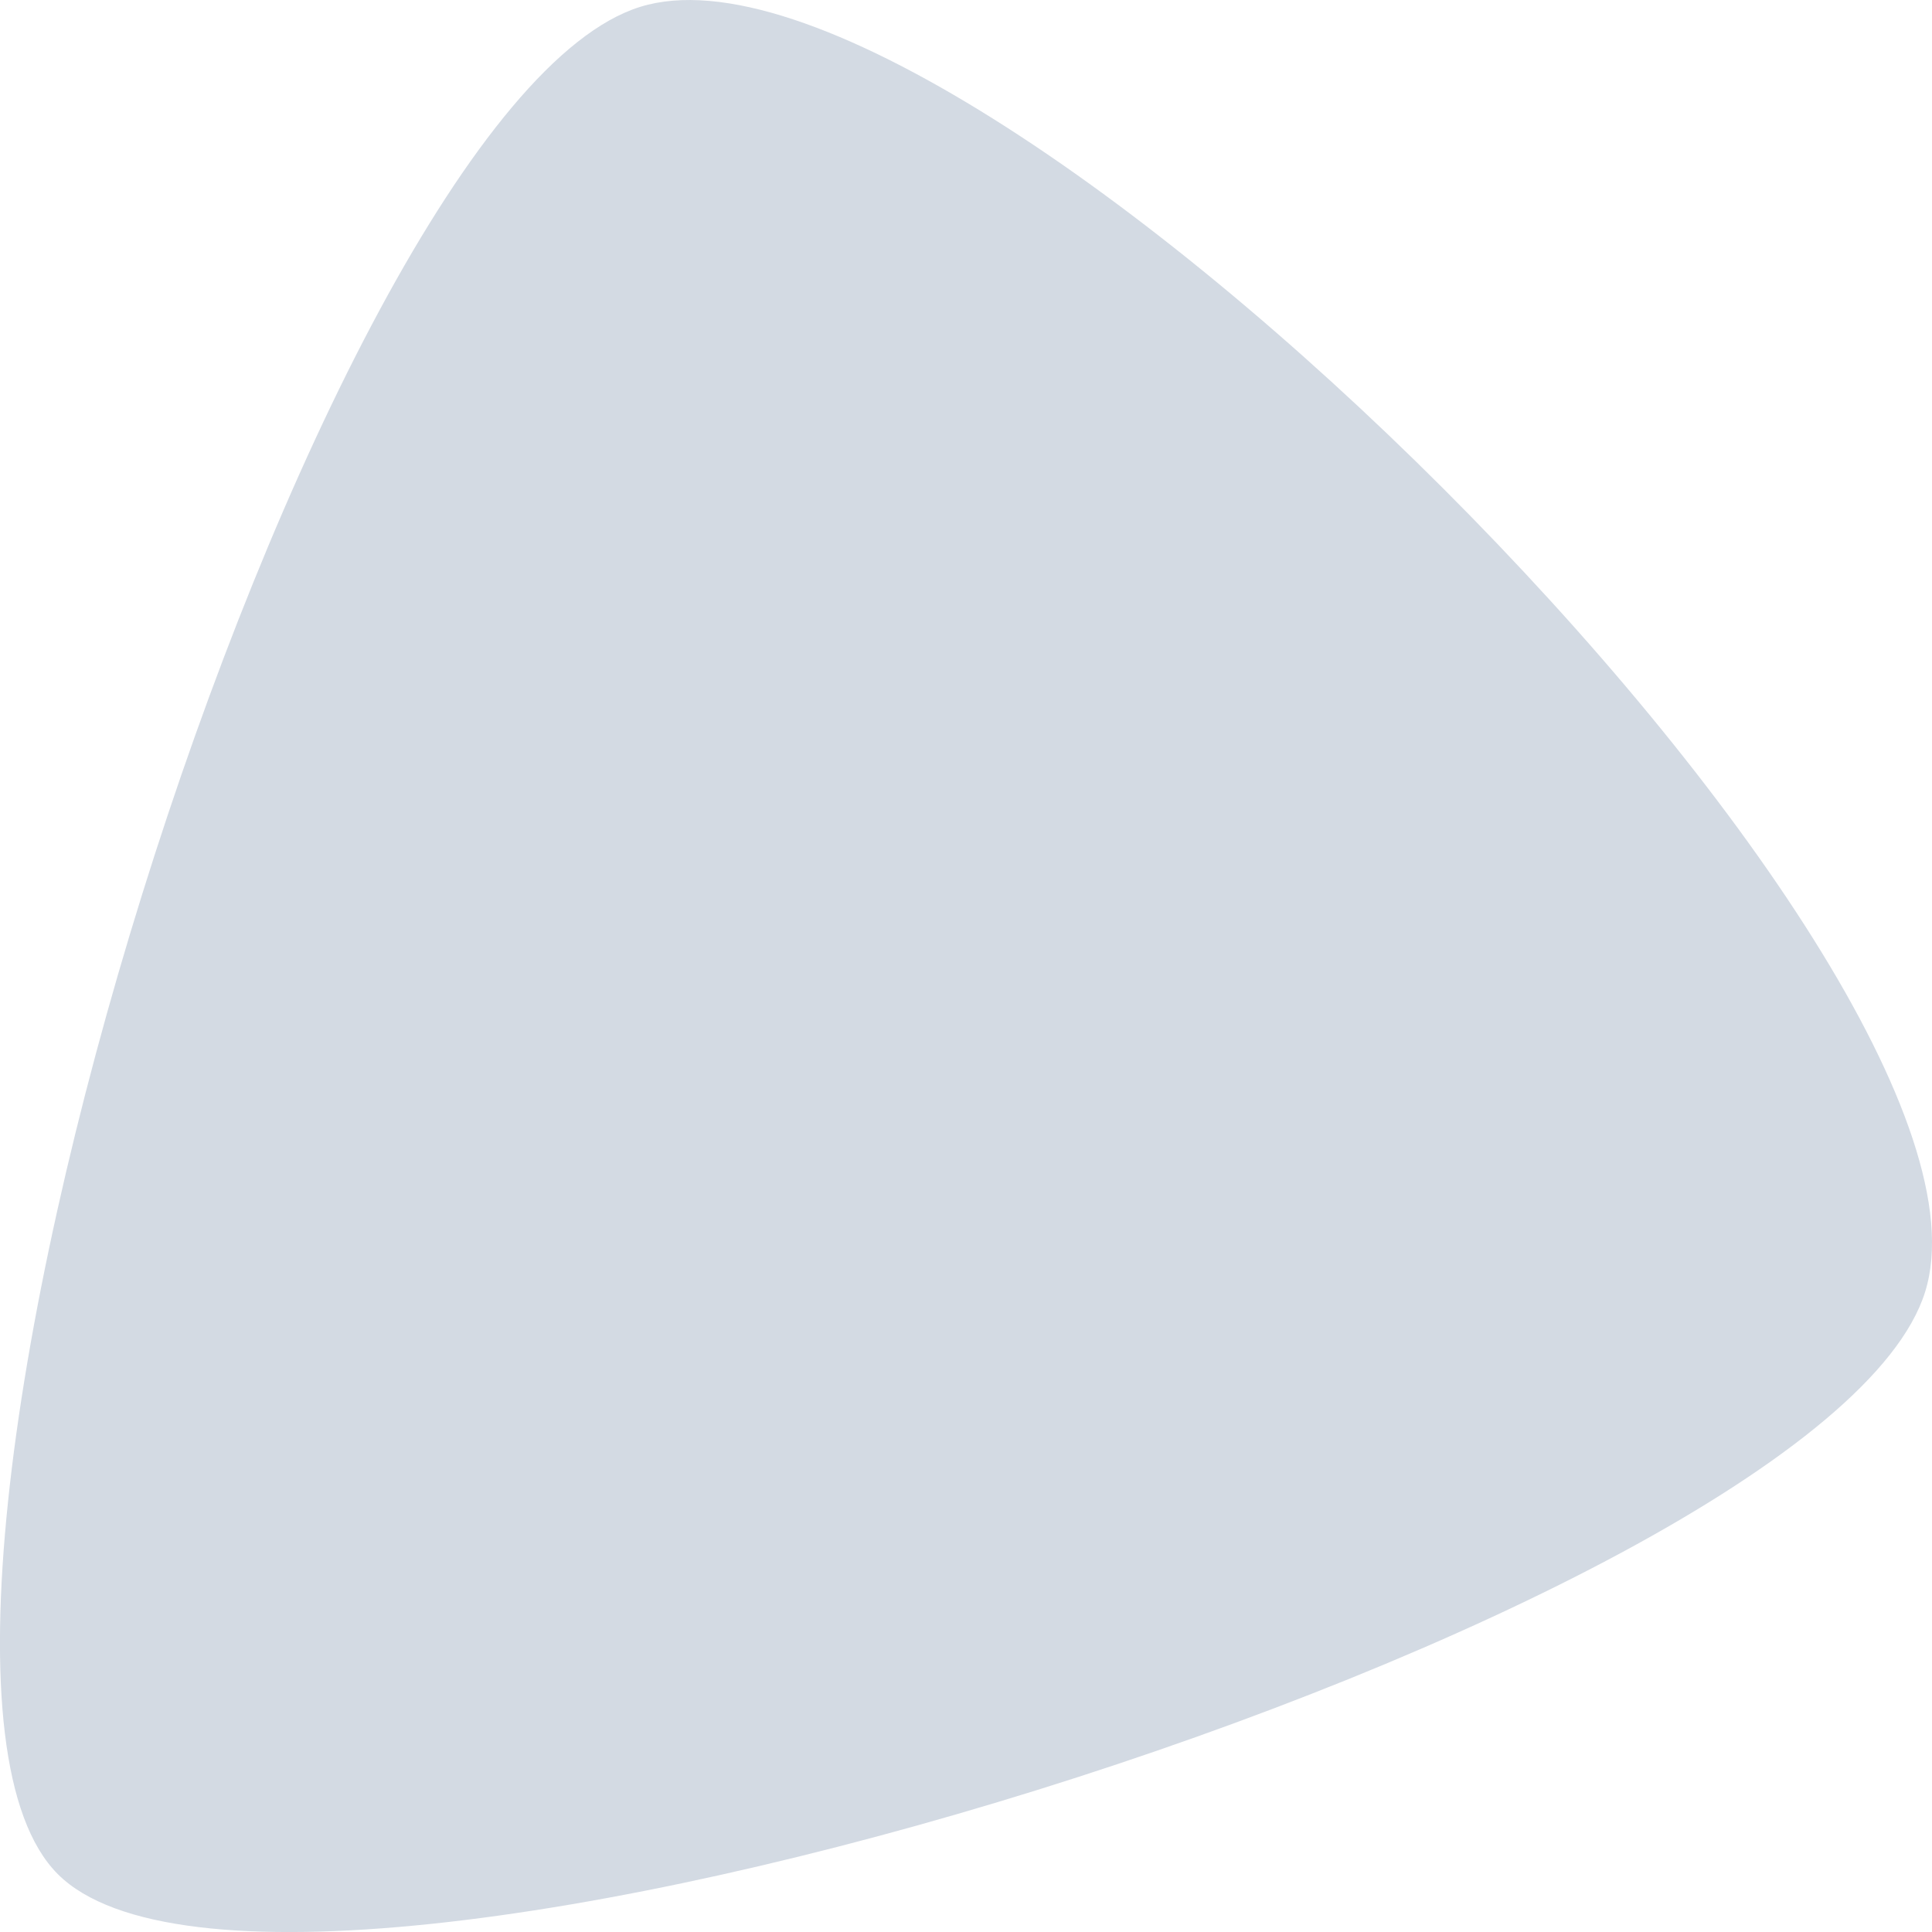
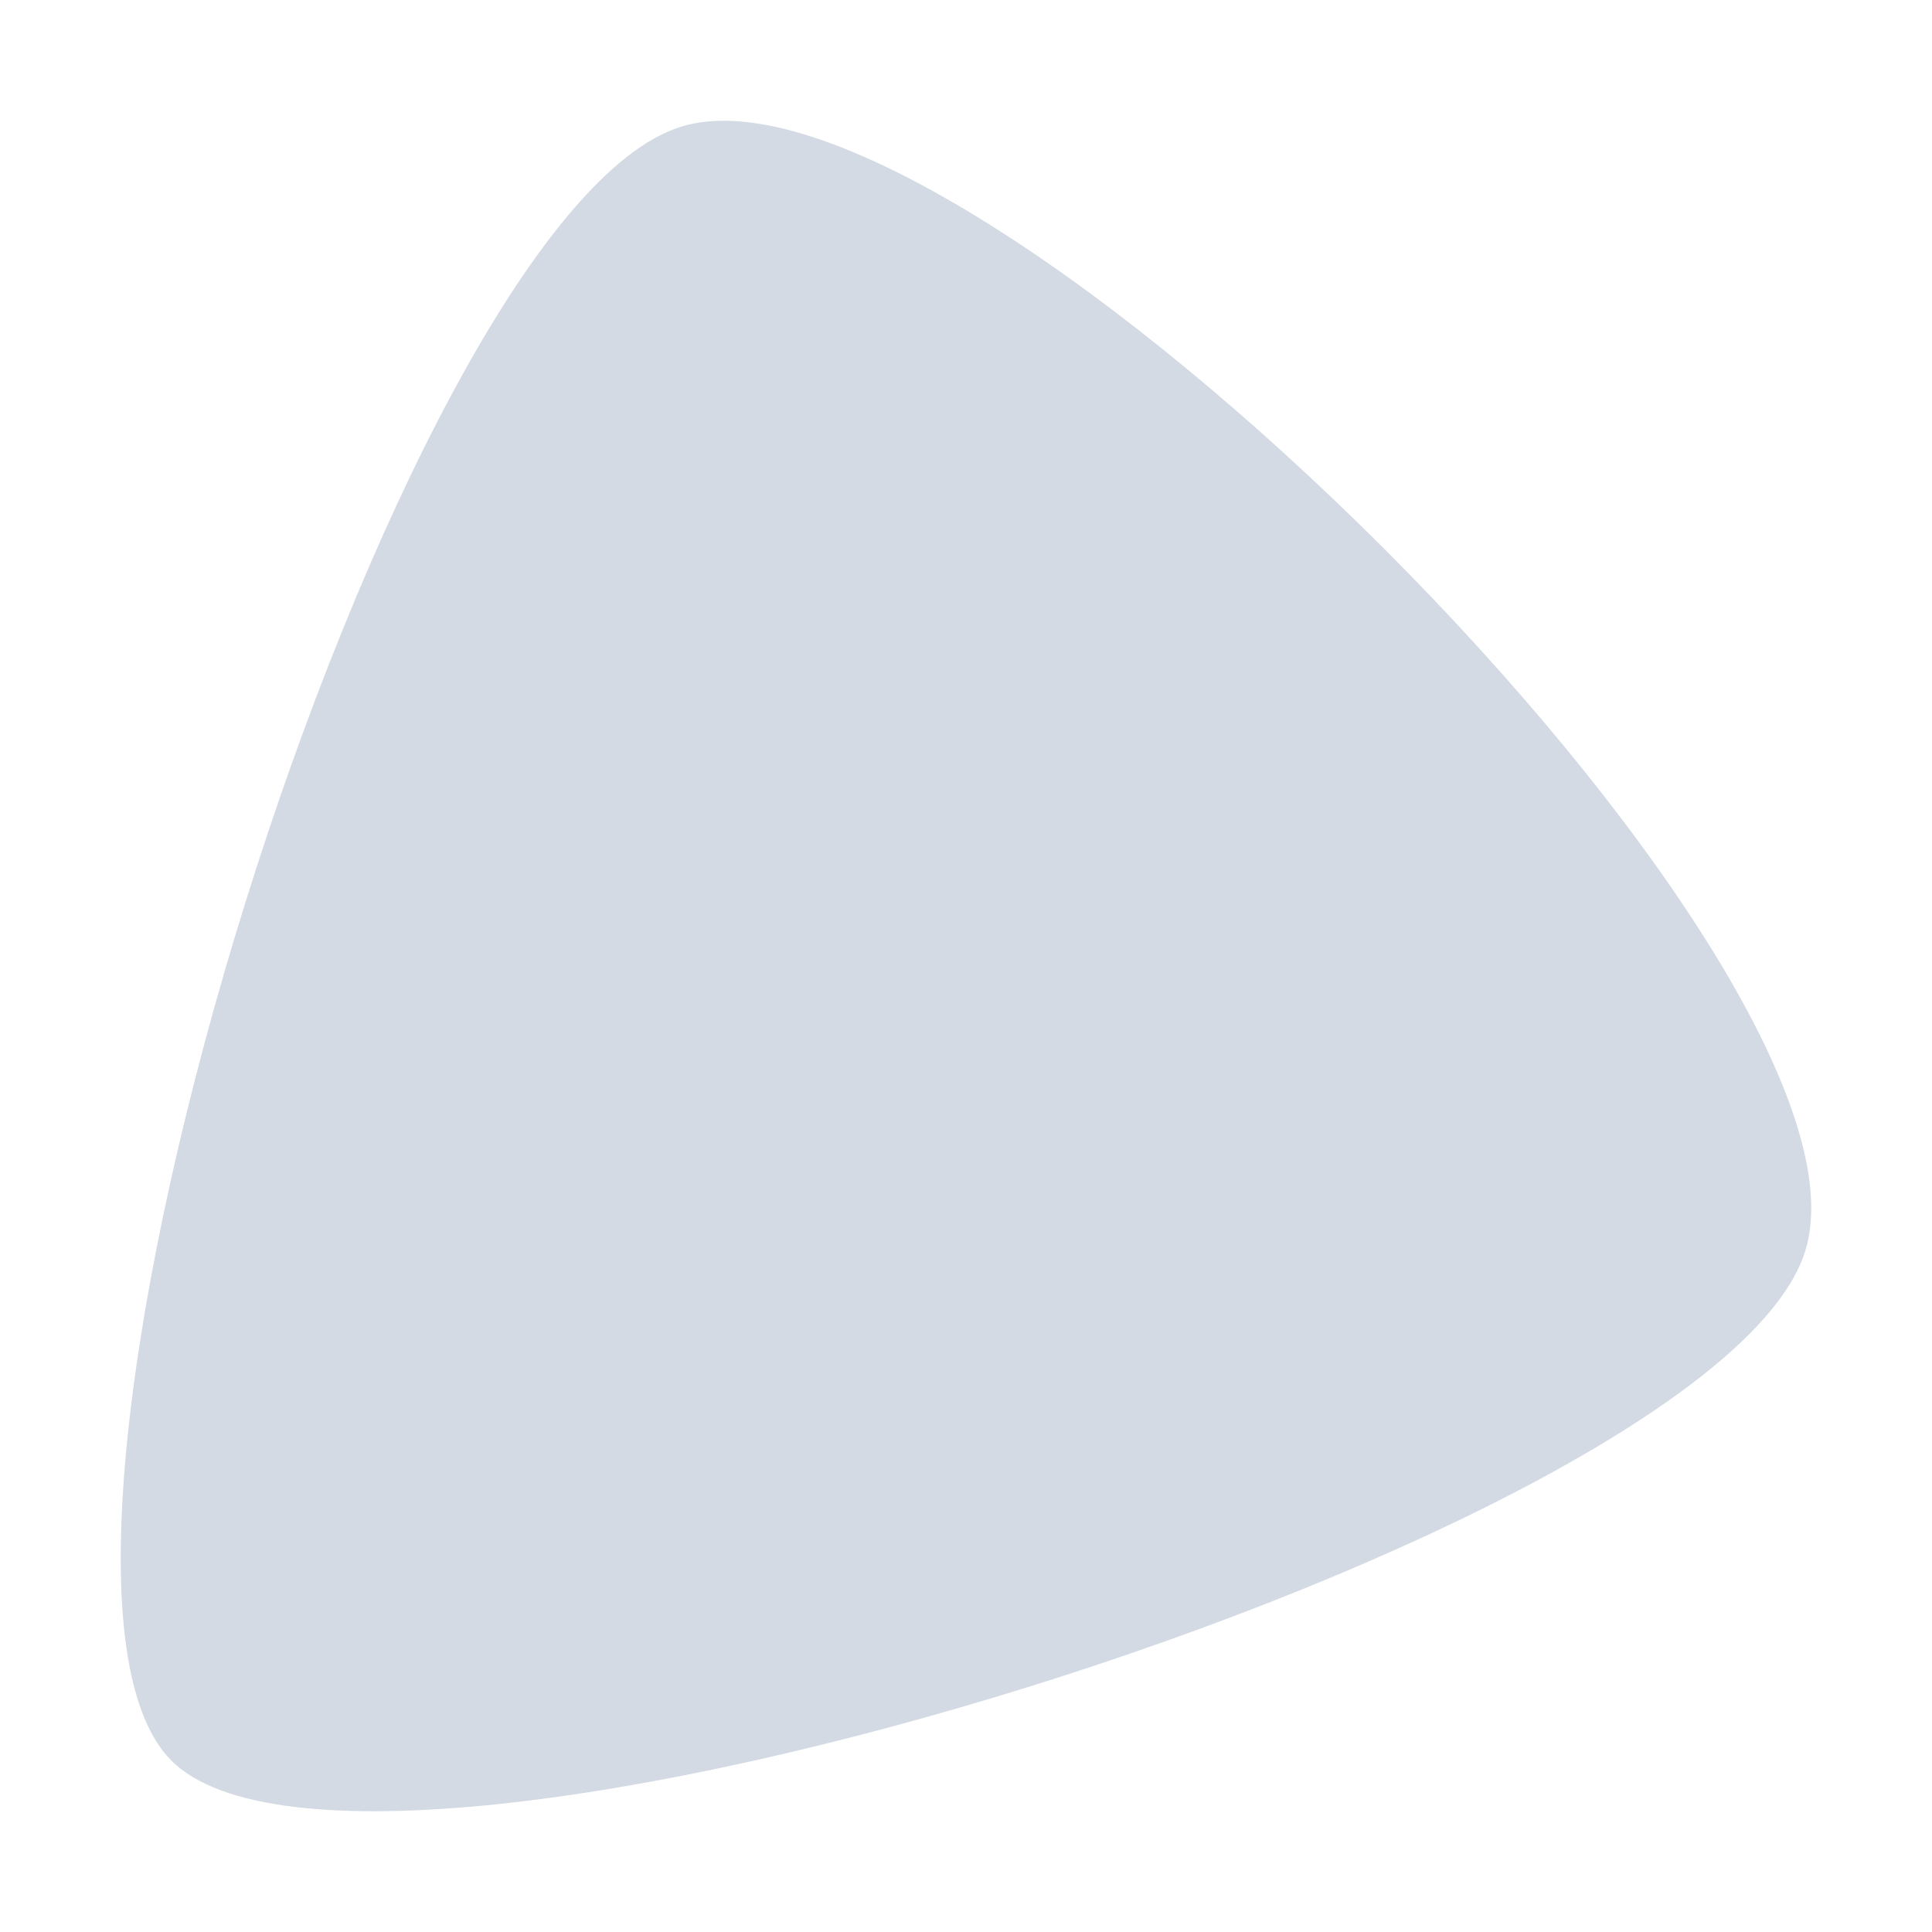
- <svg xmlns="http://www.w3.org/2000/svg" width="16" height="16" version="1.1">
-   <defs>
+ <svg xmlns="http://www.w3.org/2000/svg" width="16" height="16" version="1.1" id="svg2">
+   <defs id="defs4">
    <style id="current-color-scheme" type="text/css">
   .ColorScheme-Text { color:#d3dae3; } .ColorScheme-Highlight { color:#5294e2; }
  </style>
  </defs>
-   <g>
-     <path style="fill:currentColor" class="ColorScheme-Text" d="M 0.479,15.521 C -1.383,13.658 2.595,0.901 5.301,0.057 8.007,-0.787 16.789,7.994 15.943,10.699 15.099,13.405 2.342,17.383 0.479,15.521 Z" />
+   <g id="g7" transform="matrix(0.8749787,0,0,0.8749787,1.000199,1.000003)">
+     <path style="color:#d3dae3;fill:currentColor" class="ColorScheme-Text" d="M 0.479,15.521 C -1.383,13.658 2.595,0.901 5.301,0.057 8.007,-0.787 16.789,7.994 15.943,10.699 15.099,13.405 2.342,17.383 0.479,15.521 Z" id="path9" />
  </g>
</svg>
